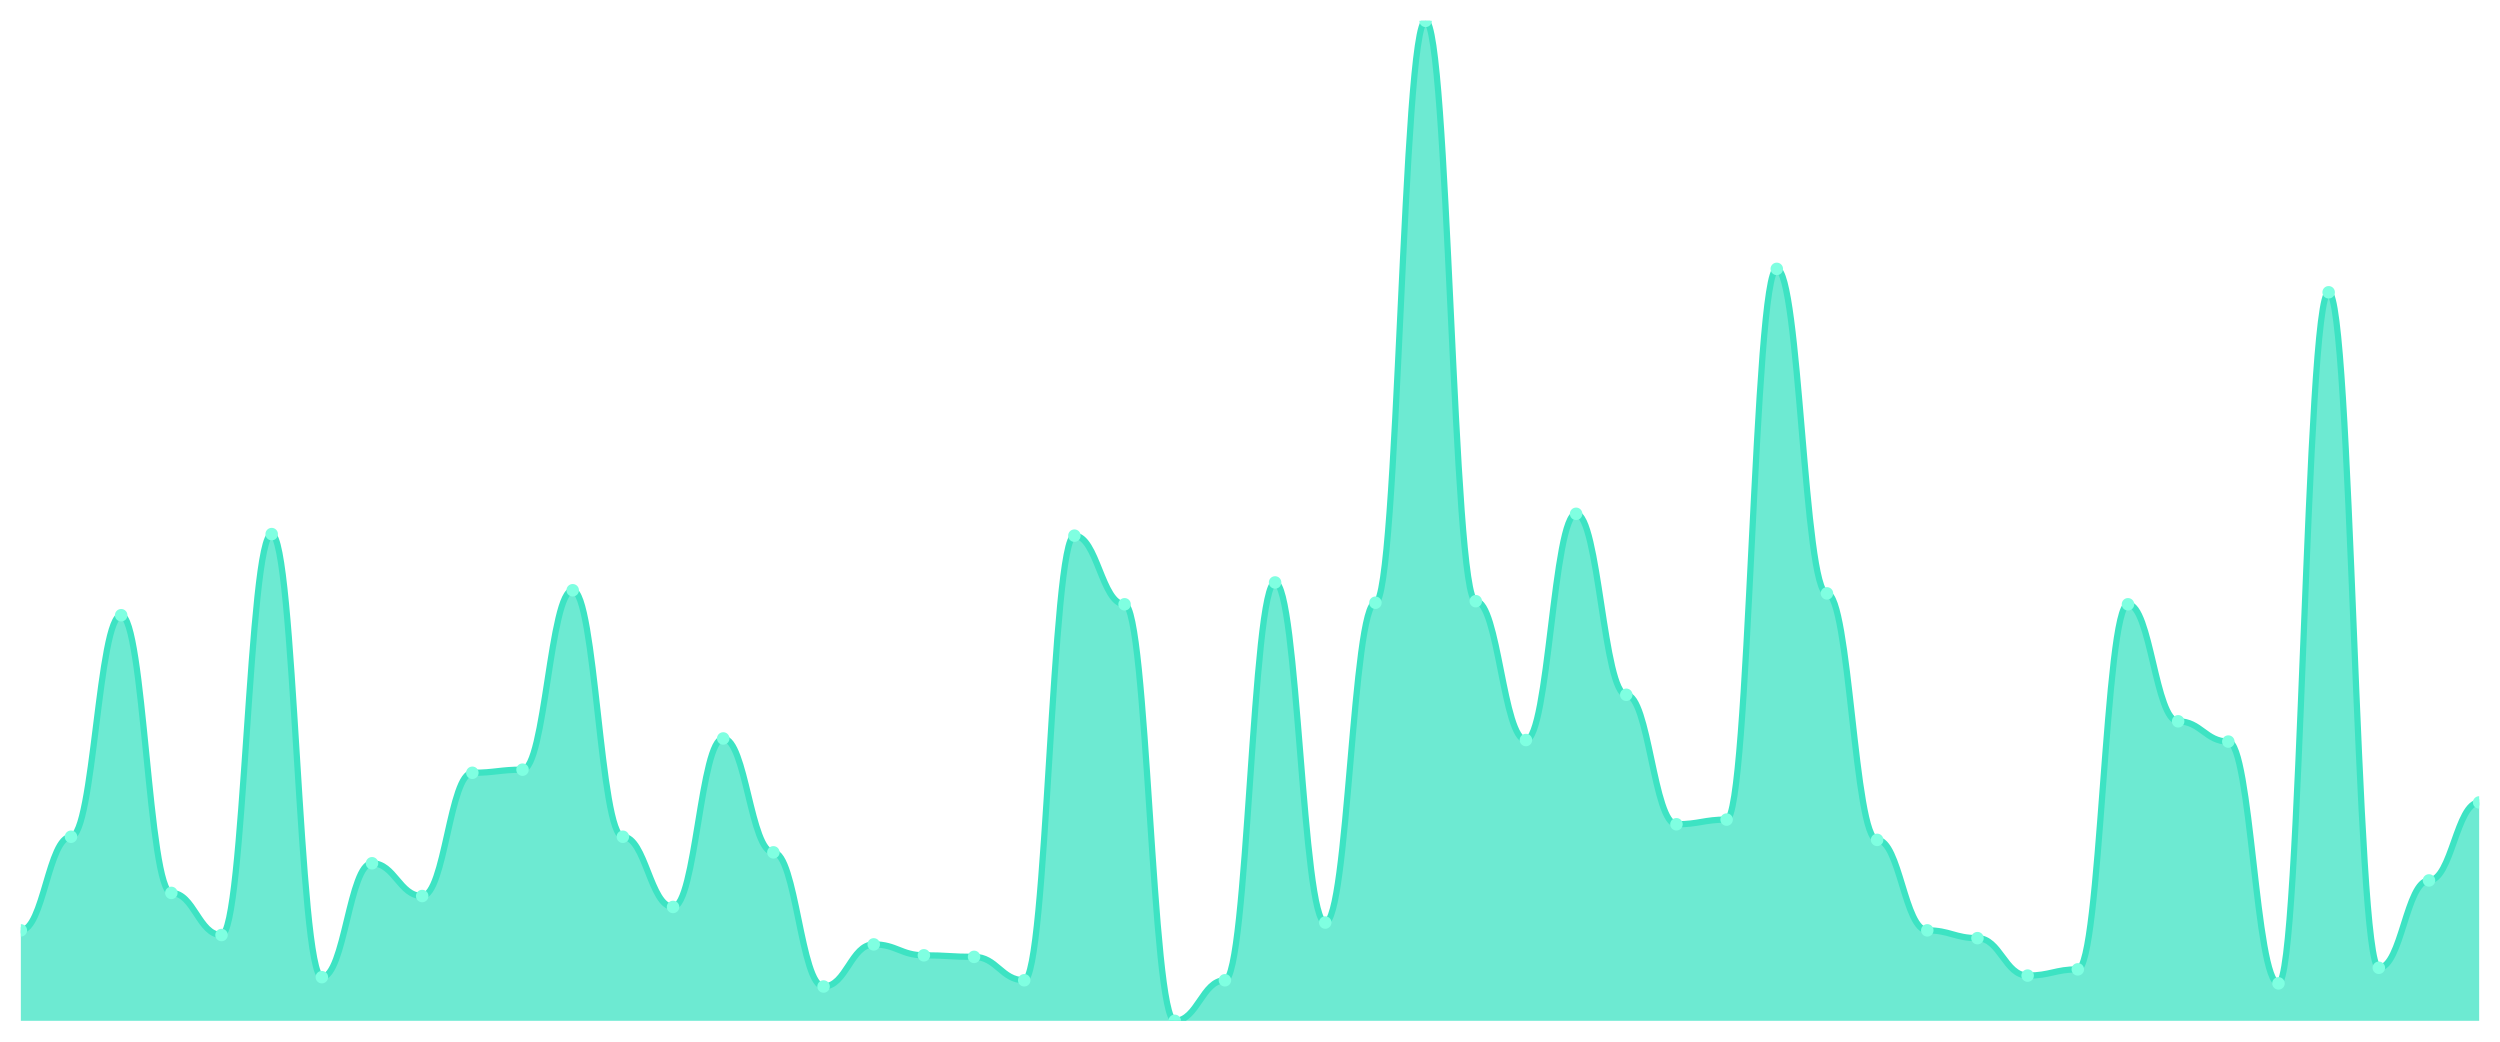
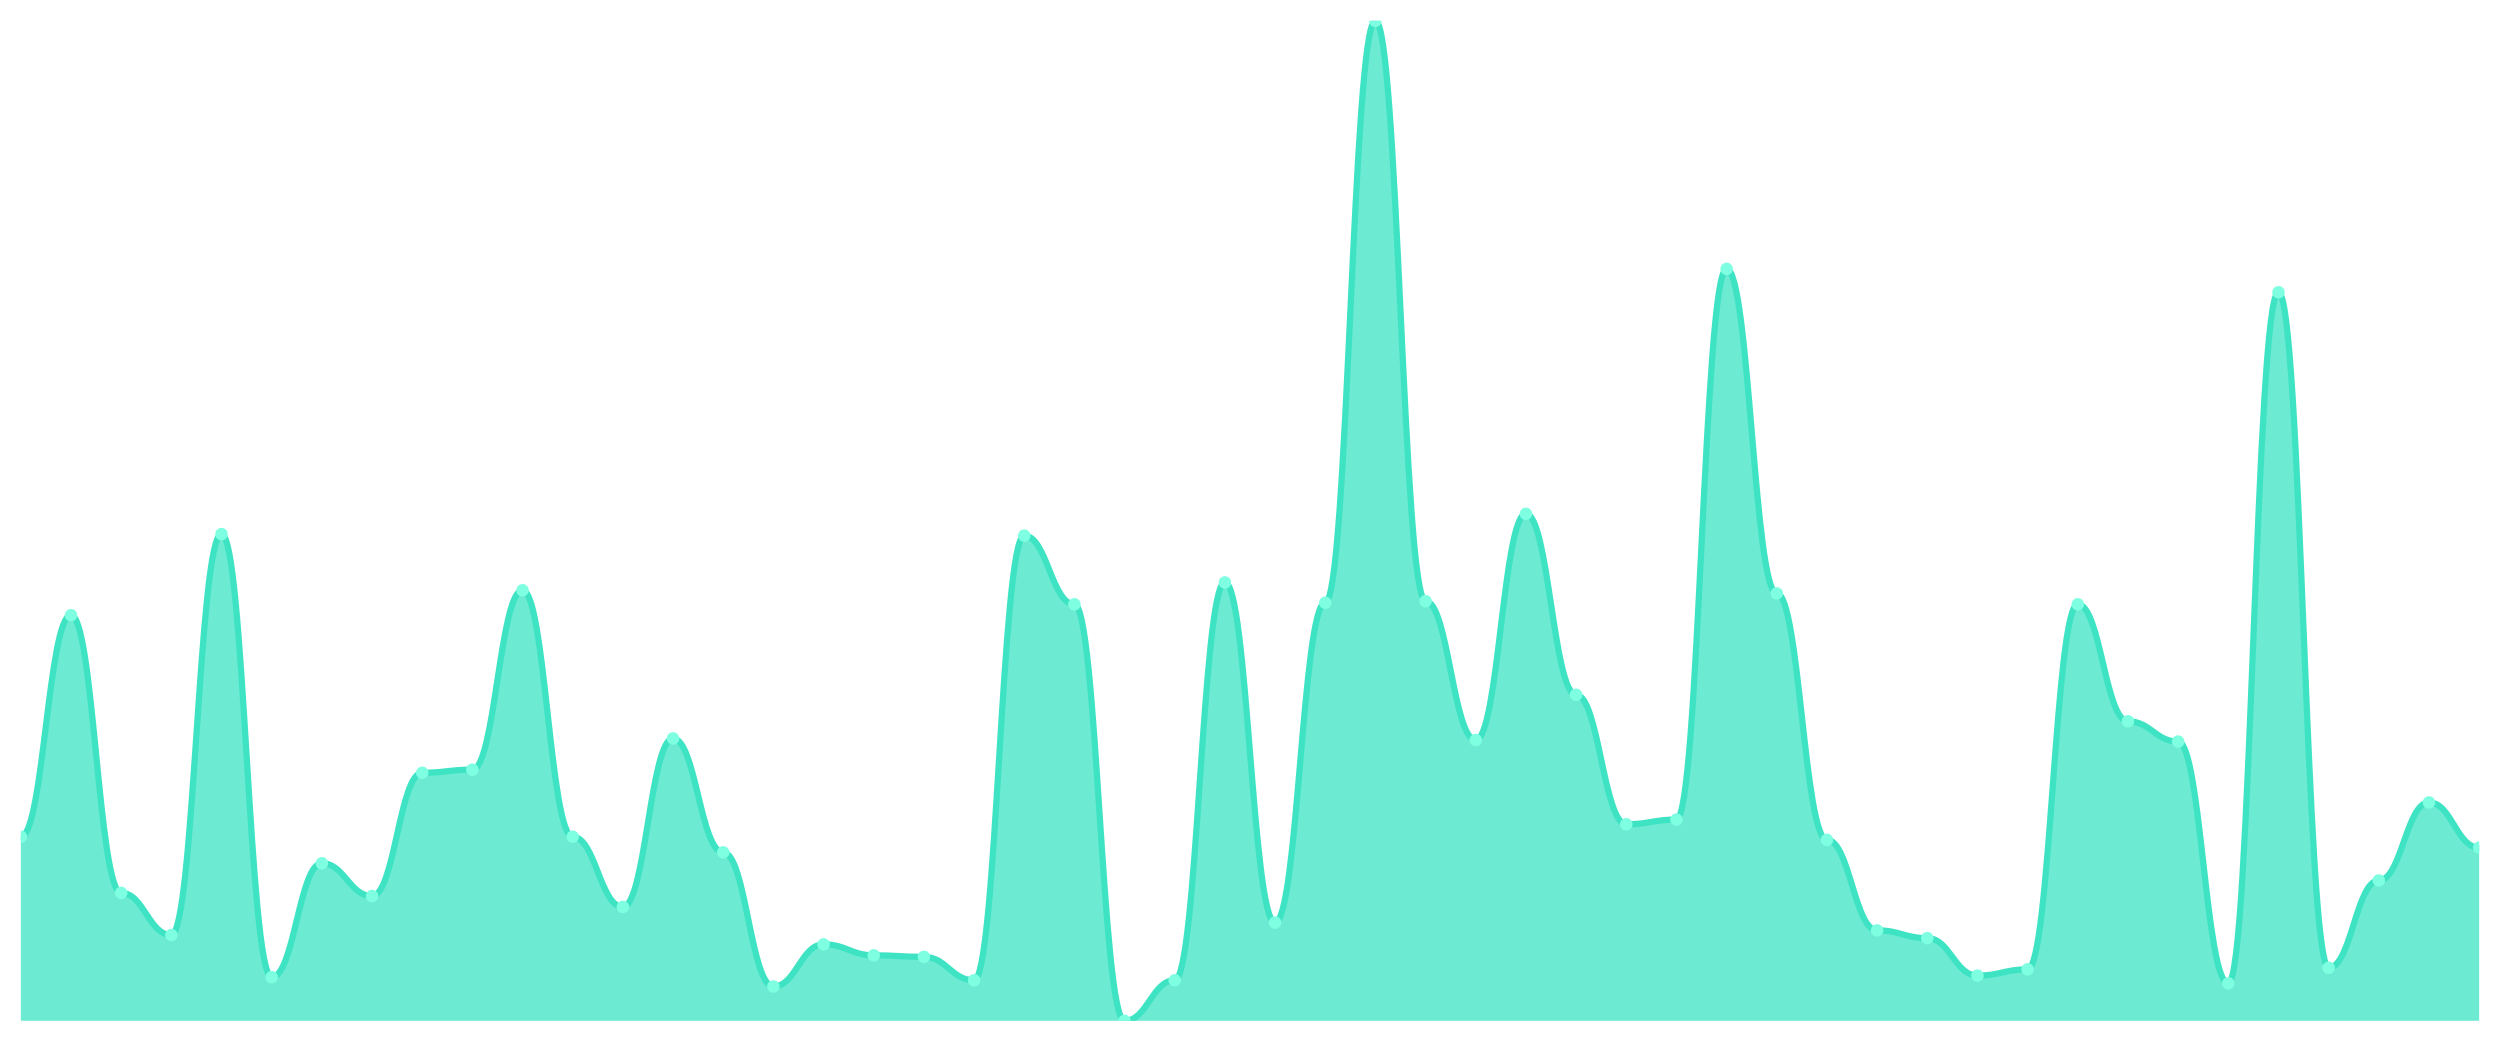
<svg xmlns="http://www.w3.org/2000/svg" viewBox="0 0 1200 500" width="1200" height="500">
  <defs>
    <clipPath id="c">
      <rect x="10" y="10" width="1180" height="480" />
    </clipPath>
  </defs>
  <rect width="1200" height="500" fill="none" />
  <g clip-path="url(#c)">
-     <path d="M 10,490 L 10,446.568 C 20.837,446.568 23.245,401.638 34.082,401.638 C 44.918,401.638 47.327,295.304 58.163,295.304 C 69,295.304 71.408,428.596 82.245,428.596 C 93.082,428.596 95.49,448.814 106.327,448.814 C 117.163,448.814 119.571,256.365 130.408,256.365 C 141.245,256.365 143.653,469.033 154.49,469.033 C 165.327,469.033 167.735,414.368 178.571,414.368 C 189.408,414.368 191.816,430.094 202.653,430.094 C 213.49,430.094 215.898,370.936 226.735,370.936 C 237.571,370.936 239.98,369.438 250.816,369.438 C 261.653,369.438 264.061,283.323 274.898,283.323 C 285.735,283.323 288.143,401.638 298.98,401.638 C 309.816,401.638 312.224,435.335 323.061,435.335 C 333.898,435.335 336.306,354.462 347.143,354.462 C 357.98,354.462 360.388,409.126 371.224,409.126 C 382.061,409.126 384.469,473.526 395.306,473.526 C 406.143,473.526 408.551,453.307 419.388,453.307 C 430.224,453.307 432.633,458.549 443.469,458.549 C 454.306,458.549 456.714,459.298 467.551,459.298 C 478.388,459.298 480.796,470.53 491.633,470.53 C 502.469,470.53 504.878,257.114 515.714,257.114 C 526.551,257.114 528.959,290.062 539.796,290.062 C 550.633,290.062 553.041,490 563.878,490 C 574.714,490 577.122,470.53 587.959,470.53 C 598.796,470.53 601.204,279.579 612.041,279.579 C 622.878,279.579 625.286,442.824 636.122,442.824 C 646.959,442.824 649.367,289.314 660.204,289.314 C 671.041,289.314 673.449,10 684.286,10 C 695.122,10 697.531,288.565 708.367,288.565 C 719.204,288.565 721.612,355.211 732.449,355.211 C 743.286,355.211 745.694,246.63 756.531,246.63 C 767.367,246.63 769.776,333.495 780.612,333.495 C 791.449,333.495 793.857,395.647 804.694,395.647 C 815.531,395.647 817.939,393.401 828.776,393.401 C 839.612,393.401 842.02,129.064 852.857,129.064 C 863.694,129.064 866.102,284.821 876.939,284.821 C 887.776,284.821 890.184,403.136 901.02,403.136 C 911.857,403.136 914.265,446.568 925.102,446.568 C 935.939,446.568 938.347,450.312 949.184,450.312 C 960.02,450.312 962.429,468.284 973.265,468.284 C 984.102,468.284 986.51,465.289 997.347,465.289 C 1008.184,465.289 1010.592,290.062 1021.429,290.062 C 1032.265,290.062 1034.673,346.225 1045.51,346.225 C 1056.347,346.225 1058.755,355.959 1069.592,355.959 C 1080.429,355.959 1082.837,472.028 1093.673,472.028 C 1104.51,472.028 1106.918,140.296 1117.755,140.296 C 1128.592,140.296 1131,464.54 1141.837,464.54 C 1152.673,464.54 1155.082,422.605 1165.918,422.605 C 1176.755,422.605 1179.163,385.164 1190,385.164 L 1190,490 Z" fill="rgba(61,227,195,0.75)" />
-     <path d="M 10,446.568 C 20.837,446.568 23.245,401.638 34.082,401.638 C 44.918,401.638 47.327,295.304 58.163,295.304 C 69,295.304 71.408,428.596 82.245,428.596 C 93.082,428.596 95.49,448.814 106.327,448.814 C 117.163,448.814 119.571,256.365 130.408,256.365 C 141.245,256.365 143.653,469.033 154.49,469.033 C 165.327,469.033 167.735,414.368 178.571,414.368 C 189.408,414.368 191.816,430.094 202.653,430.094 C 213.49,430.094 215.898,370.936 226.735,370.936 C 237.571,370.936 239.98,369.438 250.816,369.438 C 261.653,369.438 264.061,283.323 274.898,283.323 C 285.735,283.323 288.143,401.638 298.98,401.638 C 309.816,401.638 312.224,435.335 323.061,435.335 C 333.898,435.335 336.306,354.462 347.143,354.462 C 357.98,354.462 360.388,409.126 371.224,409.126 C 382.061,409.126 384.469,473.526 395.306,473.526 C 406.143,473.526 408.551,453.307 419.388,453.307 C 430.224,453.307 432.633,458.549 443.469,458.549 C 454.306,458.549 456.714,459.298 467.551,459.298 C 478.388,459.298 480.796,470.53 491.633,470.53 C 502.469,470.53 504.878,257.114 515.714,257.114 C 526.551,257.114 528.959,290.062 539.796,290.062 C 550.633,290.062 553.041,490 563.878,490 C 574.714,490 577.122,470.53 587.959,470.53 C 598.796,470.53 601.204,279.579 612.041,279.579 C 622.878,279.579 625.286,442.824 636.122,442.824 C 646.959,442.824 649.367,289.314 660.204,289.314 C 671.041,289.314 673.449,10 684.286,10 C 695.122,10 697.531,288.565 708.367,288.565 C 719.204,288.565 721.612,355.211 732.449,355.211 C 743.286,355.211 745.694,246.63 756.531,246.63 C 767.367,246.63 769.776,333.495 780.612,333.495 C 791.449,333.495 793.857,395.647 804.694,395.647 C 815.531,395.647 817.939,393.401 828.776,393.401 C 839.612,393.401 842.02,129.064 852.857,129.064 C 863.694,129.064 866.102,284.821 876.939,284.821 C 887.776,284.821 890.184,403.136 901.02,403.136 C 911.857,403.136 914.265,446.568 925.102,446.568 C 935.939,446.568 938.347,450.312 949.184,450.312 C 960.02,450.312 962.429,468.284 973.265,468.284 C 984.102,468.284 986.51,465.289 997.347,465.289 C 1008.184,465.289 1010.592,290.062 1021.429,290.062 C 1032.265,290.062 1034.673,346.225 1045.51,346.225 C 1056.347,346.225 1058.755,355.959 1069.592,355.959 C 1080.429,355.959 1082.837,472.028 1093.673,472.028 C 1104.51,472.028 1106.918,140.296 1117.755,140.296 C 1128.592,140.296 1131,464.54 1141.837,464.54 C 1152.673,464.54 1155.082,422.605 1165.918,422.605 C 1176.755,422.605 1179.163,385.164 1190,385.164" fill="none" stroke="#3de3c3" stroke-width="3" stroke-linecap="round" stroke-linejoin="round" />
-     <circle cx="10" cy="446.568" r="3" fill="#7fffe1" />
-     <circle cx="34.082" cy="401.638" r="3" fill="#7fffe1" />
-     <circle cx="58.163" cy="295.304" r="3" fill="#7fffe1" />
-     <circle cx="82.245" cy="428.596" r="3" fill="#7fffe1" />
-     <circle cx="106.327" cy="448.814" r="3" fill="#7fffe1" />
-     <circle cx="130.408" cy="256.365" r="3" fill="#7fffe1" />
-     <circle cx="154.49" cy="469.033" r="3" fill="#7fffe1" />
-     <circle cx="178.571" cy="414.368" r="3" fill="#7fffe1" />
-     <circle cx="202.653" cy="430.094" r="3" fill="#7fffe1" />
-     <circle cx="226.735" cy="370.936" r="3" fill="#7fffe1" />
-     <circle cx="250.816" cy="369.438" r="3" fill="#7fffe1" />
-     <circle cx="274.898" cy="283.323" r="3" fill="#7fffe1" />
-     <circle cx="298.98" cy="401.638" r="3" fill="#7fffe1" />
-     <circle cx="323.061" cy="435.335" r="3" fill="#7fffe1" />
-     <circle cx="347.143" cy="354.462" r="3" fill="#7fffe1" />
-     <circle cx="371.224" cy="409.126" r="3" fill="#7fffe1" />
-     <circle cx="395.306" cy="473.526" r="3" fill="#7fffe1" />
-     <circle cx="419.388" cy="453.307" r="3" fill="#7fffe1" />
-     <circle cx="443.469" cy="458.549" r="3" fill="#7fffe1" />
-     <circle cx="467.551" cy="459.298" r="3" fill="#7fffe1" />
-     <circle cx="491.633" cy="470.53" r="3" fill="#7fffe1" />
-     <circle cx="515.714" cy="257.114" r="3" fill="#7fffe1" />
-     <circle cx="539.796" cy="290.062" r="3" fill="#7fffe1" />
-     <circle cx="563.878" cy="490" r="3" fill="#7fffe1" />
-     <circle cx="587.959" cy="470.53" r="3" fill="#7fffe1" />
-     <circle cx="612.041" cy="279.579" r="3" fill="#7fffe1" />
-     <circle cx="636.122" cy="442.824" r="3" fill="#7fffe1" />
-     <circle cx="660.204" cy="289.314" r="3" fill="#7fffe1" />
-     <circle cx="684.286" cy="10" r="3" fill="#7fffe1" />
-     <circle cx="708.367" cy="288.565" r="3" fill="#7fffe1" />
-     <circle cx="732.449" cy="355.211" r="3" fill="#7fffe1" />
-     <circle cx="756.531" cy="246.63" r="3" fill="#7fffe1" />
-     <circle cx="780.612" cy="333.495" r="3" fill="#7fffe1" />
-     <circle cx="804.694" cy="395.647" r="3" fill="#7fffe1" />
-     <circle cx="828.776" cy="393.401" r="3" fill="#7fffe1" />
-     <circle cx="852.857" cy="129.064" r="3" fill="#7fffe1" />
-     <circle cx="876.939" cy="284.821" r="3" fill="#7fffe1" />
-     <circle cx="901.02" cy="403.136" r="3" fill="#7fffe1" />
-     <circle cx="925.102" cy="446.568" r="3" fill="#7fffe1" />
-     <circle cx="949.184" cy="450.312" r="3" fill="#7fffe1" />
-     <circle cx="973.265" cy="468.284" r="3" fill="#7fffe1" />
-     <circle cx="997.347" cy="465.289" r="3" fill="#7fffe1" />
-     <circle cx="1021.429" cy="290.062" r="3" fill="#7fffe1" />
-     <circle cx="1045.51" cy="346.225" r="3" fill="#7fffe1" />
-     <circle cx="1069.592" cy="355.959" r="3" fill="#7fffe1" />
-     <circle cx="1093.673" cy="472.028" r="3" fill="#7fffe1" />
-     <circle cx="1117.755" cy="140.296" r="3" fill="#7fffe1" />
-     <circle cx="1141.837" cy="464.54" r="3" fill="#7fffe1" />
-     <circle cx="1165.918" cy="422.605" r="3" fill="#7fffe1" />
-     <circle cx="1190" cy="385.164" r="3" fill="#7fffe1" />
+     <path d="M 10,490 L 10,401.638 C 20.837,401.638 23.245,295.304 34.082,295.304 C 44.918,295.304 47.327,428.596 58.163,428.596 C 69,428.596 71.408,448.814 82.245,448.814 C 93.082,448.814 95.49,256.365 106.327,256.365 C 117.163,256.365 119.571,469.033 130.408,469.033 C 141.245,469.033 143.653,414.368 154.49,414.368 C 165.327,414.368 167.735,430.094 178.571,430.094 C 189.408,430.094 191.816,370.936 202.653,370.936 C 213.49,370.936 215.898,369.438 226.735,369.438 C 237.571,369.438 239.98,283.323 250.816,283.323 C 261.653,283.323 264.061,401.638 274.898,401.638 C 285.735,401.638 288.143,435.335 298.98,435.335 C 309.816,435.335 312.224,354.462 323.061,354.462 C 333.898,354.462 336.306,409.126 347.143,409.126 C 357.98,409.126 360.388,473.526 371.224,473.526 C 382.061,473.526 384.469,453.307 395.306,453.307 C 406.143,453.307 408.551,458.549 419.388,458.549 C 430.224,458.549 432.633,459.298 443.469,459.298 C 454.306,459.298 456.714,470.53 467.551,470.53 C 478.388,470.53 480.796,257.114 491.633,257.114 C 502.469,257.114 504.878,290.062 515.714,290.062 C 526.551,290.062 528.959,490 539.796,490 C 550.633,490 553.041,470.53 563.878,470.53 C 574.714,470.53 577.122,279.579 587.959,279.579 C 598.796,279.579 601.204,442.824 612.041,442.824 C 622.878,442.824 625.286,289.314 636.122,289.314 C 646.959,289.314 649.367,10 660.204,10 C 671.041,10 673.449,288.565 684.286,288.565 C 695.122,288.565 697.531,355.211 708.367,355.211 C 719.204,355.211 721.612,246.63 732.449,246.63 C 743.286,246.63 745.694,333.495 756.531,333.495 C 767.367,333.495 769.776,395.647 780.612,395.647 C 791.449,395.647 793.857,393.401 804.694,393.401 C 815.531,393.401 817.939,129.064 828.776,129.064 C 839.612,129.064 842.02,284.821 852.857,284.821 C 863.694,284.821 866.102,403.136 876.939,403.136 C 887.776,403.136 890.184,446.568 901.02,446.568 C 911.857,446.568 914.265,450.312 925.102,450.312 C 935.939,450.312 938.347,468.284 949.184,468.284 C 960.02,468.284 962.429,465.289 973.265,465.289 C 984.102,465.289 986.51,290.062 997.347,290.062 C 1008.184,290.062 1010.592,346.225 1021.429,346.225 C 1032.265,346.225 1034.673,355.959 1045.51,355.959 C 1056.347,355.959 1058.755,472.028 1069.592,472.028 C 1080.429,472.028 1082.837,140.296 1093.673,140.296 C 1104.51,140.296 1106.918,464.54 1117.755,464.54 C 1128.592,464.54 1131,422.605 1141.837,422.605 C 1152.673,422.605 1155.082,385.164 1165.918,385.164 C 1176.755,385.164 1179.163,406.88 1190,406.88 L 1190,490 Z" fill="rgba(61,227,195,0.75)" />
+     <path d="M 10,401.638 C 20.837,401.638 23.245,295.304 34.082,295.304 C 44.918,295.304 47.327,428.596 58.163,428.596 C 69,428.596 71.408,448.814 82.245,448.814 C 93.082,448.814 95.49,256.365 106.327,256.365 C 117.163,256.365 119.571,469.033 130.408,469.033 C 141.245,469.033 143.653,414.368 154.49,414.368 C 165.327,414.368 167.735,430.094 178.571,430.094 C 189.408,430.094 191.816,370.936 202.653,370.936 C 213.49,370.936 215.898,369.438 226.735,369.438 C 237.571,369.438 239.98,283.323 250.816,283.323 C 261.653,283.323 264.061,401.638 274.898,401.638 C 285.735,401.638 288.143,435.335 298.98,435.335 C 309.816,435.335 312.224,354.462 323.061,354.462 C 333.898,354.462 336.306,409.126 347.143,409.126 C 357.98,409.126 360.388,473.526 371.224,473.526 C 382.061,473.526 384.469,453.307 395.306,453.307 C 406.143,453.307 408.551,458.549 419.388,458.549 C 430.224,458.549 432.633,459.298 443.469,459.298 C 454.306,459.298 456.714,470.53 467.551,470.53 C 478.388,470.53 480.796,257.114 491.633,257.114 C 502.469,257.114 504.878,290.062 515.714,290.062 C 526.551,290.062 528.959,490 539.796,490 C 550.633,490 553.041,470.53 563.878,470.53 C 574.714,470.53 577.122,279.579 587.959,279.579 C 598.796,279.579 601.204,442.824 612.041,442.824 C 622.878,442.824 625.286,289.314 636.122,289.314 C 646.959,289.314 649.367,10 660.204,10 C 671.041,10 673.449,288.565 684.286,288.565 C 695.122,288.565 697.531,355.211 708.367,355.211 C 719.204,355.211 721.612,246.63 732.449,246.63 C 743.286,246.63 745.694,333.495 756.531,333.495 C 767.367,333.495 769.776,395.647 780.612,395.647 C 791.449,395.647 793.857,393.401 804.694,393.401 C 815.531,393.401 817.939,129.064 828.776,129.064 C 839.612,129.064 842.02,284.821 852.857,284.821 C 863.694,284.821 866.102,403.136 876.939,403.136 C 887.776,403.136 890.184,446.568 901.02,446.568 C 911.857,446.568 914.265,450.312 925.102,450.312 C 935.939,450.312 938.347,468.284 949.184,468.284 C 960.02,468.284 962.429,465.289 973.265,465.289 C 984.102,465.289 986.51,290.062 997.347,290.062 C 1008.184,290.062 1010.592,346.225 1021.429,346.225 C 1032.265,346.225 1034.673,355.959 1045.51,355.959 C 1056.347,355.959 1058.755,472.028 1069.592,472.028 C 1080.429,472.028 1082.837,140.296 1093.673,140.296 C 1104.51,140.296 1106.918,464.54 1117.755,464.54 C 1128.592,464.54 1131,422.605 1141.837,422.605 C 1152.673,422.605 1155.082,385.164 1165.918,385.164 C 1176.755,385.164 1179.163,406.88 1190,406.88" fill="none" stroke="#3de3c3" stroke-width="3" stroke-linecap="round" stroke-linejoin="round" />
+     <circle cx="10" cy="401.638" r="3" fill="#7fffe1" />
+     <circle cx="34.082" cy="295.304" r="3" fill="#7fffe1" />
+     <circle cx="58.163" cy="428.596" r="3" fill="#7fffe1" />
+     <circle cx="82.245" cy="448.814" r="3" fill="#7fffe1" />
+     <circle cx="106.327" cy="256.365" r="3" fill="#7fffe1" />
+     <circle cx="130.408" cy="469.033" r="3" fill="#7fffe1" />
+     <circle cx="154.49" cy="414.368" r="3" fill="#7fffe1" />
+     <circle cx="178.571" cy="430.094" r="3" fill="#7fffe1" />
+     <circle cx="202.653" cy="370.936" r="3" fill="#7fffe1" />
+     <circle cx="226.735" cy="369.438" r="3" fill="#7fffe1" />
+     <circle cx="250.816" cy="283.323" r="3" fill="#7fffe1" />
+     <circle cx="274.898" cy="401.638" r="3" fill="#7fffe1" />
+     <circle cx="298.98" cy="435.335" r="3" fill="#7fffe1" />
+     <circle cx="323.061" cy="354.462" r="3" fill="#7fffe1" />
+     <circle cx="347.143" cy="409.126" r="3" fill="#7fffe1" />
+     <circle cx="371.224" cy="473.526" r="3" fill="#7fffe1" />
+     <circle cx="395.306" cy="453.307" r="3" fill="#7fffe1" />
+     <circle cx="419.388" cy="458.549" r="3" fill="#7fffe1" />
+     <circle cx="443.469" cy="459.298" r="3" fill="#7fffe1" />
+     <circle cx="467.551" cy="470.53" r="3" fill="#7fffe1" />
+     <circle cx="491.633" cy="257.114" r="3" fill="#7fffe1" />
+     <circle cx="515.714" cy="290.062" r="3" fill="#7fffe1" />
+     <circle cx="539.796" cy="490" r="3" fill="#7fffe1" />
+     <circle cx="563.878" cy="470.53" r="3" fill="#7fffe1" />
+     <circle cx="587.959" cy="279.579" r="3" fill="#7fffe1" />
+     <circle cx="612.041" cy="442.824" r="3" fill="#7fffe1" />
+     <circle cx="636.122" cy="289.314" r="3" fill="#7fffe1" />
+     <circle cx="660.204" cy="10" r="3" fill="#7fffe1" />
+     <circle cx="684.286" cy="288.565" r="3" fill="#7fffe1" />
+     <circle cx="708.367" cy="355.211" r="3" fill="#7fffe1" />
+     <circle cx="732.449" cy="246.63" r="3" fill="#7fffe1" />
+     <circle cx="756.531" cy="333.495" r="3" fill="#7fffe1" />
+     <circle cx="780.612" cy="395.647" r="3" fill="#7fffe1" />
+     <circle cx="804.694" cy="393.401" r="3" fill="#7fffe1" />
+     <circle cx="828.776" cy="129.064" r="3" fill="#7fffe1" />
+     <circle cx="852.857" cy="284.821" r="3" fill="#7fffe1" />
+     <circle cx="876.939" cy="403.136" r="3" fill="#7fffe1" />
+     <circle cx="901.02" cy="446.568" r="3" fill="#7fffe1" />
+     <circle cx="925.102" cy="450.312" r="3" fill="#7fffe1" />
+     <circle cx="949.184" cy="468.284" r="3" fill="#7fffe1" />
+     <circle cx="973.265" cy="465.289" r="3" fill="#7fffe1" />
+     <circle cx="997.347" cy="290.062" r="3" fill="#7fffe1" />
+     <circle cx="1021.429" cy="346.225" r="3" fill="#7fffe1" />
+     <circle cx="1045.51" cy="355.959" r="3" fill="#7fffe1" />
+     <circle cx="1069.592" cy="472.028" r="3" fill="#7fffe1" />
+     <circle cx="1093.673" cy="140.296" r="3" fill="#7fffe1" />
+     <circle cx="1117.755" cy="464.54" r="3" fill="#7fffe1" />
+     <circle cx="1141.837" cy="422.605" r="3" fill="#7fffe1" />
+     <circle cx="1165.918" cy="385.164" r="3" fill="#7fffe1" />
+     <circle cx="1190" cy="406.88" r="3" fill="#7fffe1" />
  </g>
</svg>
